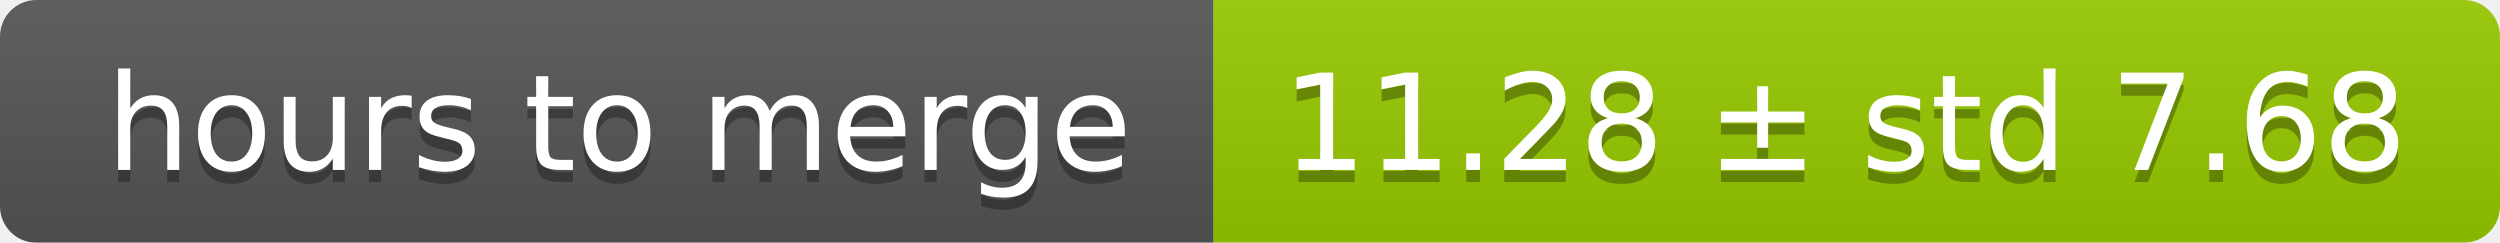
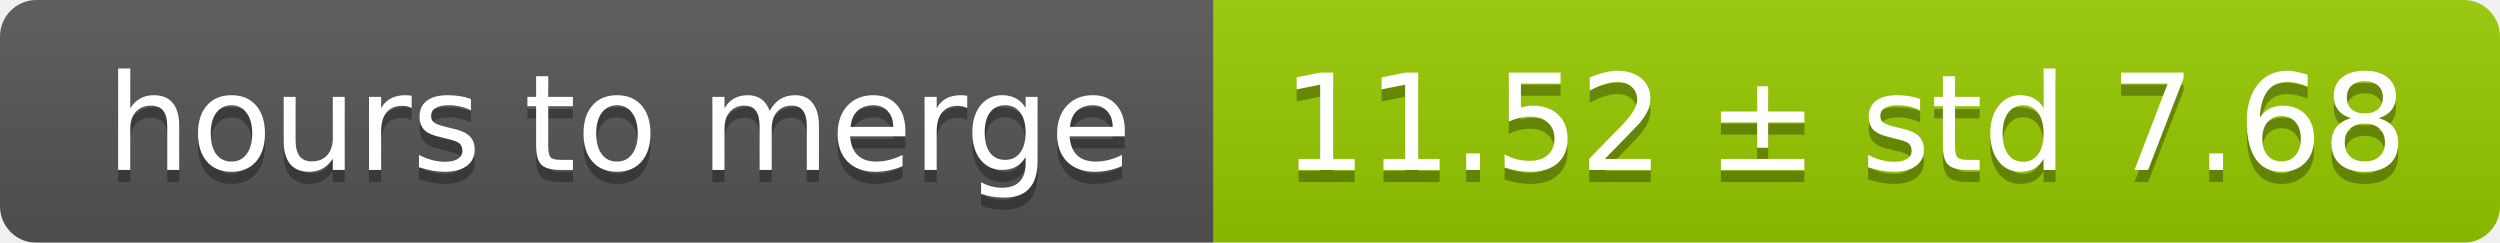
<svg xmlns="http://www.w3.org/2000/svg" width="206" height="20">
  <linearGradient id="smooth" x2="0" y2="100%">
    <stop offset="0" stop-color="#bbb" stop-opacity=".1" />
    <stop offset="1" stop-opacity=".1" />
  </linearGradient>
  <mask id="round">
    <rect width="206" height="20" rx="3" fill="#fff" />
  </mask>
  <g mask="url(#round)">
    <rect width="100" height="20" fill="#555" />
    <rect x="100" width="106" height="20" fill="#97ca00" />
    <rect width="206" height="20" fill="url(#smooth)" />
  </g>
  <g fill="#fff" text-anchor="middle" font-family="DejaVu Sans,Verdana,Geneva,sans-serif" font-size="11">
    <text x="51" y="15" fill="#010101" fill-opacity=".3">hours to merge</text>
    <text x="51" y="14">hours to merge</text>
-     <text x="152" y="15" fill="#010101" fill-opacity=".3">11.28 ± std 7.68</text>
-     <text x="152" y="14">11.28 ± std 7.68</text>
+     <text x="152" y="15" fill="#010101" fill-opacity=".3">11.52 ± std 7.68</text>
+     <text x="152" y="14">11.52 ± std 7.68</text>
  </g>
</svg>
